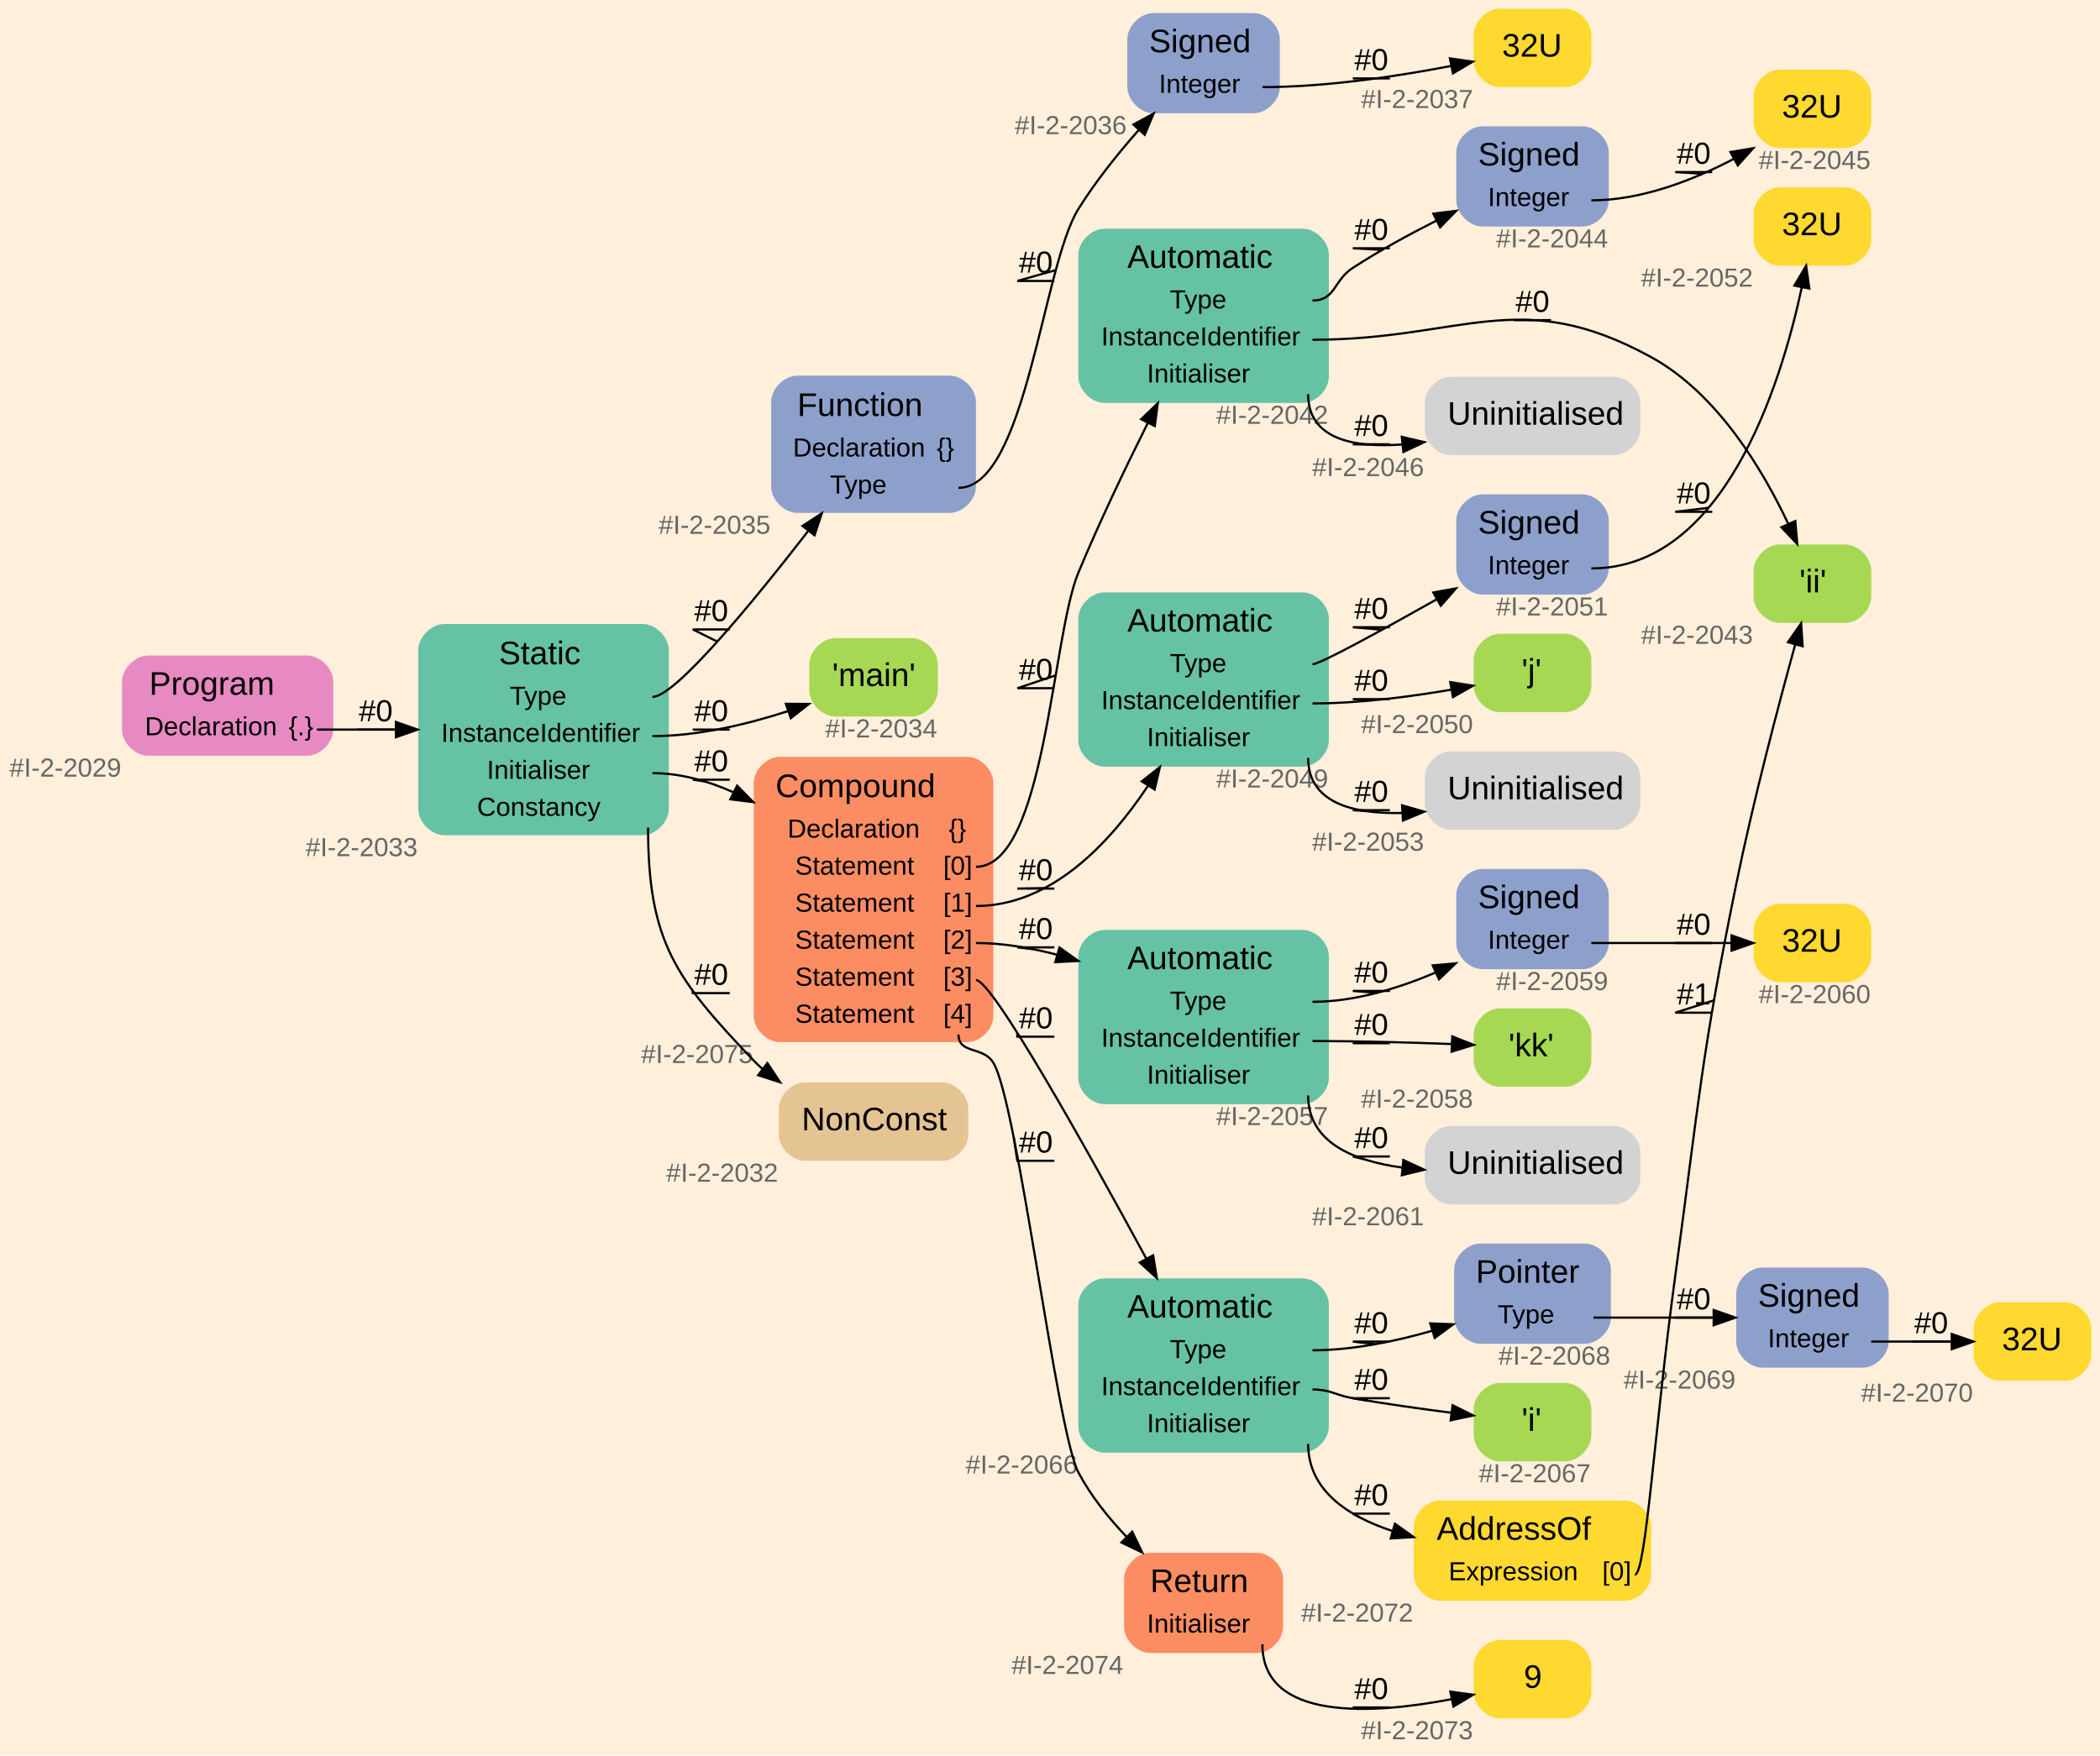
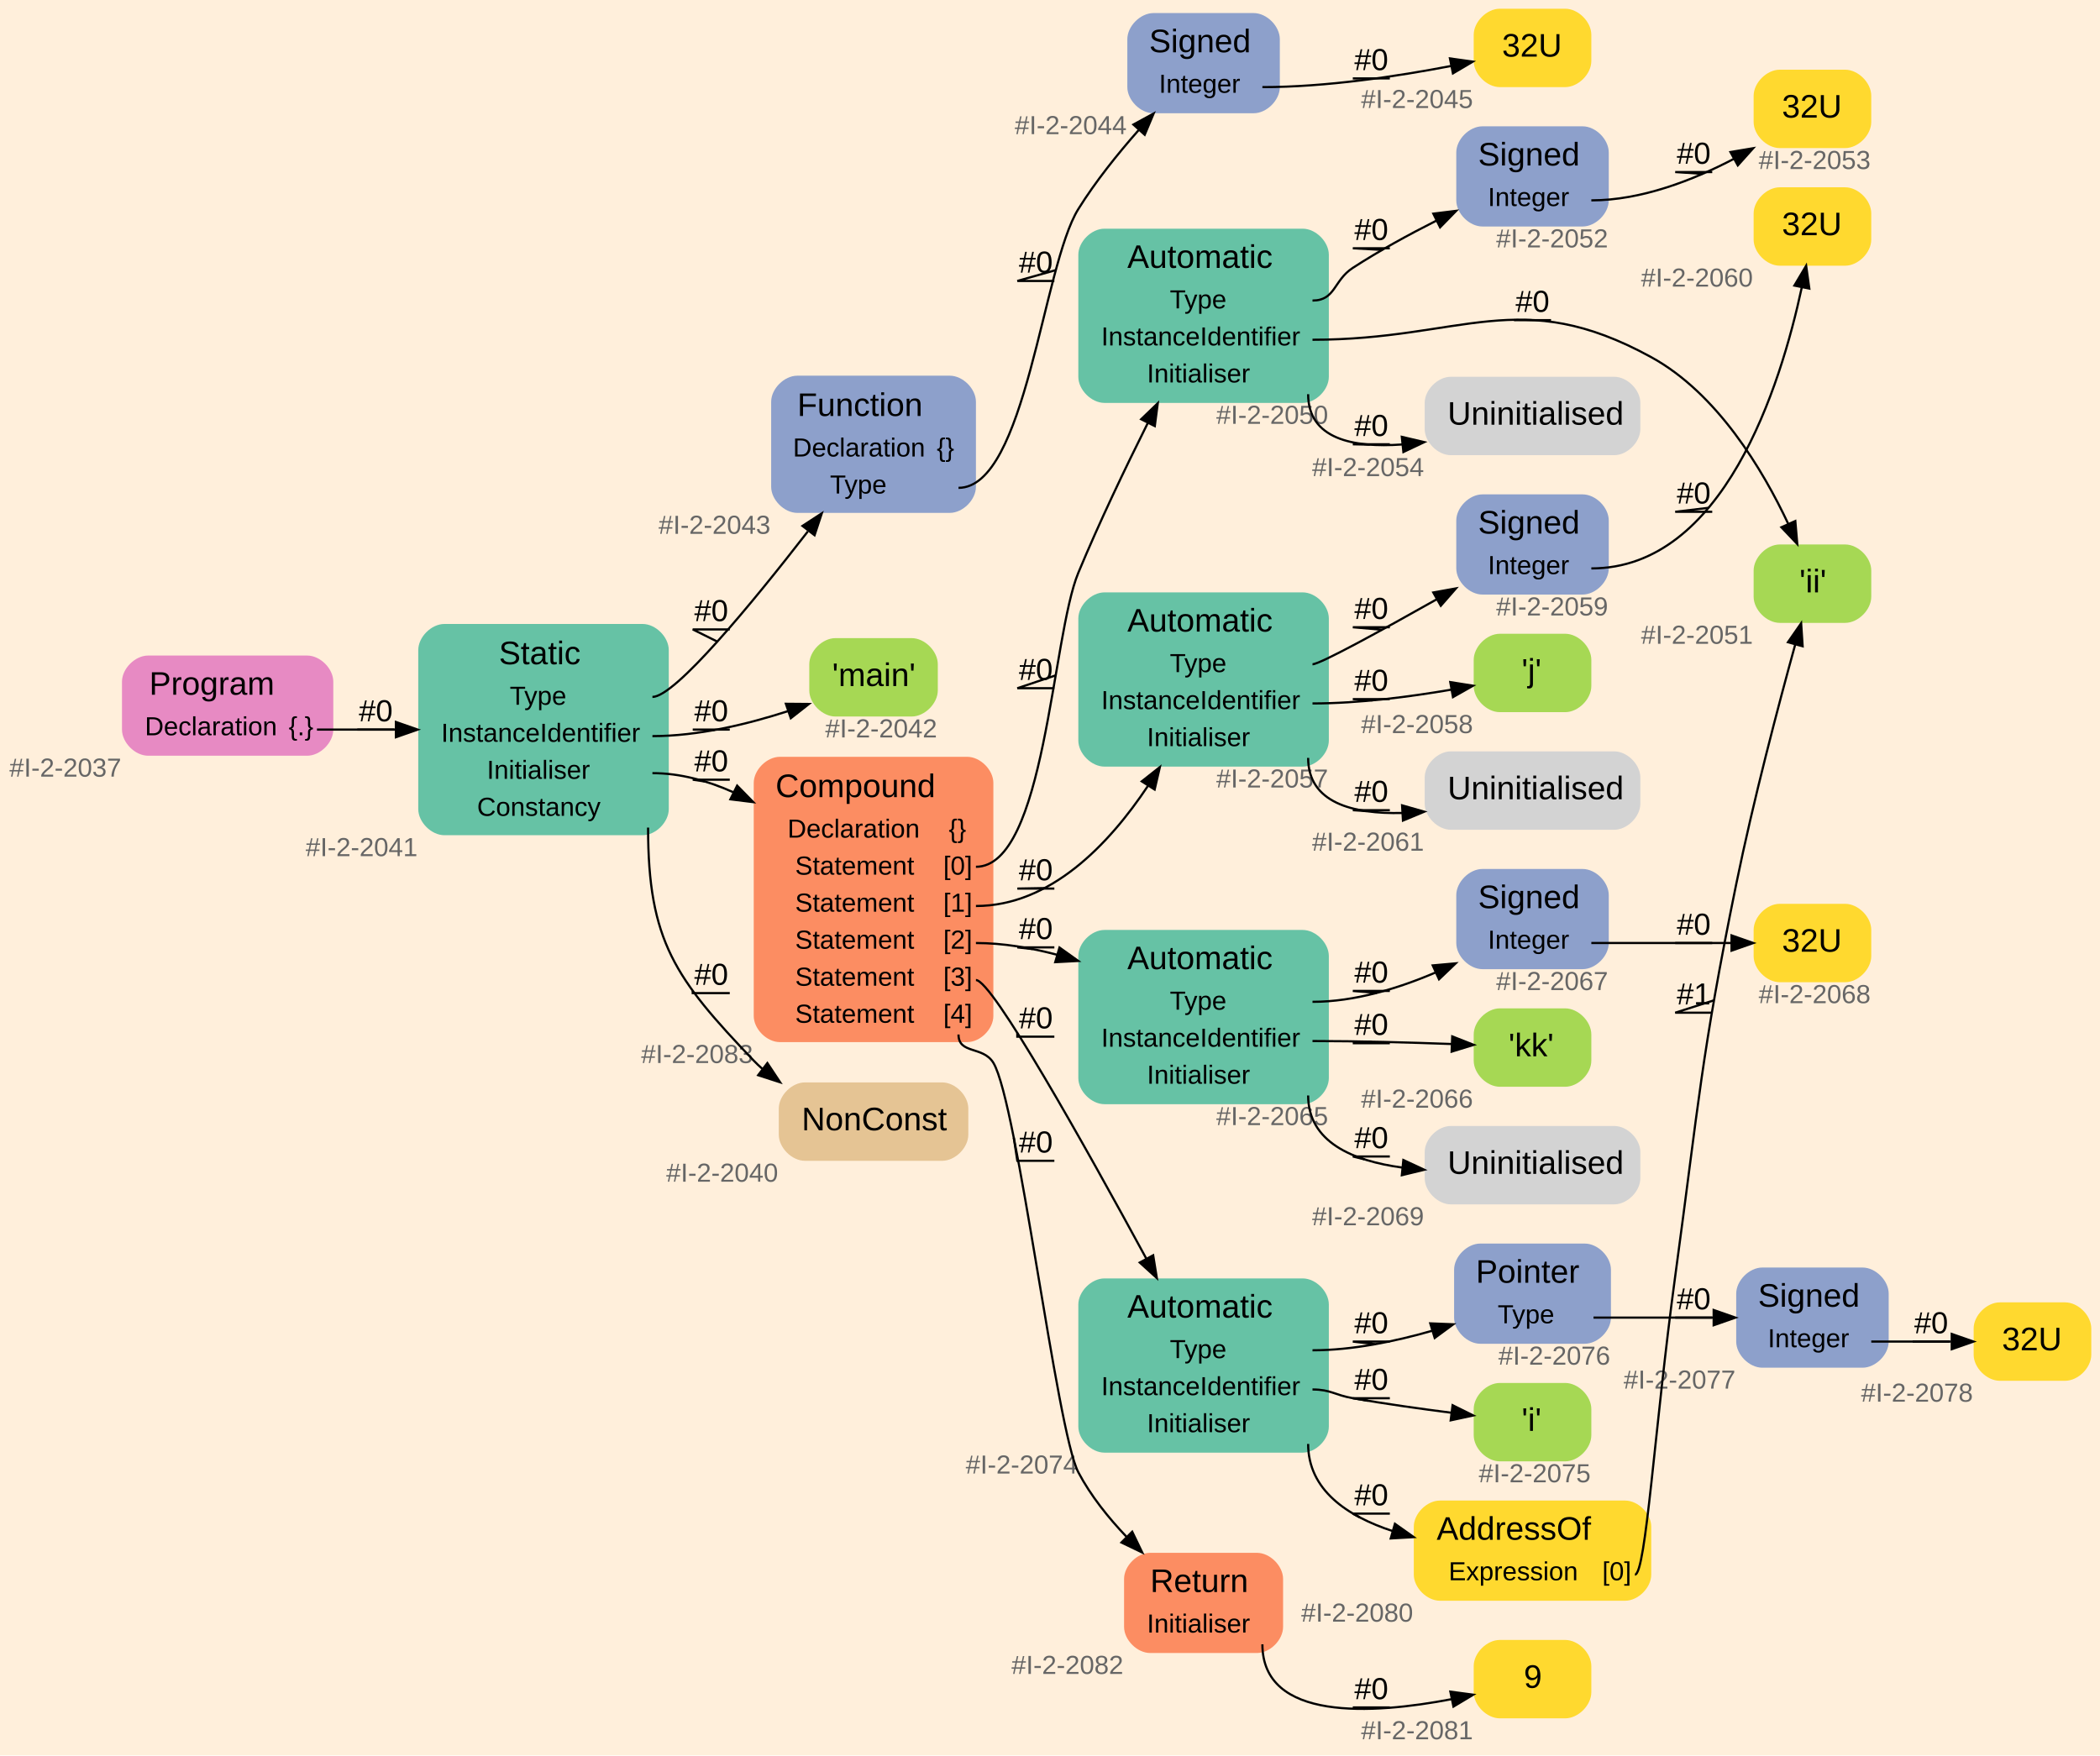
<svg xmlns="http://www.w3.org/2000/svg" width="964pt" height="806pt" viewBox="0.00 0.00 964.00 806.00">
  <g id="graph0" class="graph" transform="scale(1 1) rotate(0) translate(4 802)">
    <polygon fill="#ffefdb" stroke="transparent" points="-4,4 -4,-802 960,-802 960,4 -4,4" />
    <g id="node1" class="node">
      <path fill="#e78ac3" stroke="transparent" d="M137,-501C137,-501 64,-501 64,-501 58,-501 52,-495 52,-489 52,-489 52,-467 52,-467 52,-461 58,-455 64,-455 64,-455 137,-455 137,-455 143,-455 149,-461 149,-467 149,-467 149,-489 149,-489 149,-495 143,-501 137,-501" />
      <text text-anchor="start" x="64.5" y="-483" font-family="Arial" font-size="15.00" fill="#000000">Program</text>
      <text text-anchor="start" x="62.5" y="-464.4" font-family="Arial" font-size="12.00" fill="#000000">Declaration</text>
      <text text-anchor="start" x="128.5" y="-464.4" font-family="Arial" font-size="12.00" fill="#000000">{.}</text>
-       <text text-anchor="middle" x="26" y="-445.4" font-family="Arial" font-size="12.00" fill="#666666">#I-2-2029</text>
+       <text text-anchor="middle" x="26" y="-445.4" font-family="Arial" font-size="12.00" fill="#666666">#I-2-2037</text>
    </g>
    <g id="node2" class="node">
      <path fill="#66c2a5" stroke="transparent" d="M291,-515.5C291,-515.5 200,-515.5 200,-515.5 194,-515.5 188,-509.5 188,-503.5 188,-503.5 188,-430.5 188,-430.5 188,-424.5 194,-418.5 200,-418.5 200,-418.5 291,-418.5 291,-418.5 297,-418.5 303,-424.5 303,-430.5 303,-430.5 303,-503.5 303,-503.5 303,-509.5 297,-515.5 291,-515.5" />
      <text text-anchor="start" x="225" y="-497" font-family="Arial" font-size="15.00" fill="#000000">Static</text>
      <text text-anchor="start" x="230" y="-478.4" font-family="Arial" font-size="12.00" fill="#000000">Type</text>
      <text text-anchor="start" x="198.5" y="-461.4" font-family="Arial" font-size="12.00" fill="#000000">InstanceIdentifier</text>
      <text text-anchor="start" x="219.5" y="-444.4" font-family="Arial" font-size="12.00" fill="#000000">Initialiser</text>
      <text text-anchor="start" x="215" y="-427.4" font-family="Arial" font-size="12.00" fill="#000000">Constancy</text>
-       <text text-anchor="middle" x="162" y="-408.9" font-family="Arial" font-size="12.00" fill="#666666">#I-2-2033</text>
+       <text text-anchor="middle" x="162" y="-408.9" font-family="Arial" font-size="12.00" fill="#666666">#I-2-2041</text>
    </g>
    <g id="edge1" class="edge">
      <path fill="none" stroke="#000000" d="M141.5,-467C153.208,-467 165.657,-467 177.721,-467" />
      <polygon fill="#000000" stroke="#000000" points="177.739,-470.5 187.739,-467 177.739,-463.5 177.739,-470.5" />
      <text text-anchor="middle" x="168.5" y="-470.8" font-family="Arial" font-size="14.00" fill="#000000">#0</text>
      <polyline fill="none" stroke="#000000" points="177,-467 160,-467 168.333,-467 " />
    </g>
    <g id="node3" class="node">
      <path fill="#8da0cb" stroke="transparent" d="M432,-629.5C432,-629.5 362,-629.5 362,-629.5 356,-629.5 350,-623.5 350,-617.5 350,-617.5 350,-578.5 350,-578.5 350,-572.5 356,-566.5 362,-566.5 362,-566.5 432,-566.5 432,-566.5 438,-566.5 444,-572.5 444,-578.5 444,-578.5 444,-617.5 444,-617.5 444,-623.5 438,-629.5 432,-629.5" />
      <text text-anchor="start" x="362" y="-611" font-family="Arial" font-size="15.00" fill="#000000">Function</text>
      <text text-anchor="start" x="360" y="-592.4" font-family="Arial" font-size="12.00" fill="#000000">Declaration</text>
      <text text-anchor="start" x="426" y="-592.4" font-family="Arial" font-size="12.00" fill="#000000">{}</text>
      <text text-anchor="start" x="377" y="-575.4" font-family="Arial" font-size="12.00" fill="#000000">Type</text>
-       <text text-anchor="middle" x="324" y="-556.9" font-family="Arial" font-size="12.00" fill="#666666">#I-2-2035</text>
+       <text text-anchor="middle" x="324" y="-556.9" font-family="Arial" font-size="12.00" fill="#666666">#I-2-2043</text>
    </g>
    <g id="edge2" class="edge">
      <path fill="none" stroke="#000000" d="M295.5,-482C305.861,-482 340.835,-524.456 366.849,-557.998" />
      <polygon fill="#000000" stroke="#000000" points="364.372,-560.519 373.249,-566.303 369.917,-556.245 364.372,-560.519" />
      <text text-anchor="middle" x="322.5" y="-516.8" font-family="Arial" font-size="14.00" fill="#000000">#0</text>
      <polyline fill="none" stroke="#000000" points="331,-513 314,-513 325.285,-507.399 " />
    </g>
    <g id="node6" class="node">
      <path fill="#a6d854" stroke="transparent" d="M414.5,-509C414.5,-509 379.5,-509 379.5,-509 373.5,-509 367.5,-503 367.5,-497 367.5,-497 367.5,-485 367.5,-485 367.5,-479 373.5,-473 379.5,-473 379.5,-473 414.5,-473 414.5,-473 420.5,-473 426.5,-479 426.5,-485 426.5,-485 426.5,-497 426.5,-497 426.5,-503 420.5,-509 414.5,-509" />
      <text text-anchor="start" x="378" y="-487" font-family="Arial" font-size="15.00" fill="#000000">'main'</text>
-       <text text-anchor="middle" x="400.5" y="-463.4" font-family="Arial" font-size="12.00" fill="#666666">#I-2-2034</text>
+       <text text-anchor="middle" x="400.5" y="-463.4" font-family="Arial" font-size="12.00" fill="#666666">#I-2-2042</text>
    </g>
    <g id="edge3" class="edge">
      <path fill="none" stroke="#000000" d="M295.5,-464C316.521,-464 339.192,-469.475 357.765,-475.495" />
      <polygon fill="#000000" stroke="#000000" points="356.754,-478.848 367.348,-478.764 359.014,-472.223 356.754,-478.848" />
      <text text-anchor="middle" x="322.5" y="-470.8" font-family="Arial" font-size="14.00" fill="#000000">#0</text>
      <polyline fill="none" stroke="#000000" points="331,-467 314,-467 324.057,-466.822 " />
    </g>
    <g id="node7" class="node">
      <path fill="#fc8d62" stroke="transparent" d="M440,-454.5C440,-454.5 354,-454.5 354,-454.5 348,-454.5 342,-448.5 342,-442.5 342,-442.5 342,-335.5 342,-335.5 342,-329.5 348,-323.5 354,-323.5 354,-323.5 440,-323.5 440,-323.5 446,-323.5 452,-329.5 452,-335.5 452,-335.5 452,-442.5 452,-442.5 452,-448.5 446,-454.5 440,-454.5" />
      <text text-anchor="start" x="352" y="-436" font-family="Arial" font-size="15.00" fill="#000000">Compound</text>
      <text text-anchor="start" x="357.5" y="-417.4" font-family="Arial" font-size="12.00" fill="#000000">Declaration</text>
      <text text-anchor="start" x="431.5" y="-417.4" font-family="Arial" font-size="12.00" fill="#000000">{}</text>
      <text text-anchor="start" x="361" y="-400.4" font-family="Arial" font-size="12.00" fill="#000000">Statement</text>
      <text text-anchor="start" x="429" y="-400.4" font-family="Arial" font-size="12.00" fill="#000000">[0]</text>
      <text text-anchor="start" x="361" y="-383.4" font-family="Arial" font-size="12.00" fill="#000000">Statement</text>
      <text text-anchor="start" x="429" y="-383.4" font-family="Arial" font-size="12.00" fill="#000000">[1]</text>
      <text text-anchor="start" x="361" y="-366.4" font-family="Arial" font-size="12.00" fill="#000000">Statement</text>
      <text text-anchor="start" x="429" y="-366.4" font-family="Arial" font-size="12.00" fill="#000000">[2]</text>
      <text text-anchor="start" x="361" y="-349.4" font-family="Arial" font-size="12.00" fill="#000000">Statement</text>
      <text text-anchor="start" x="429" y="-349.4" font-family="Arial" font-size="12.00" fill="#000000">[3]</text>
      <text text-anchor="start" x="361" y="-332.4" font-family="Arial" font-size="12.00" fill="#000000">Statement</text>
      <text text-anchor="start" x="429" y="-332.4" font-family="Arial" font-size="12.00" fill="#000000">[4]</text>
-       <text text-anchor="middle" x="316" y="-313.9" font-family="Arial" font-size="12.00" fill="#666666">#I-2-2075</text>
+       <text text-anchor="middle" x="316" y="-313.9" font-family="Arial" font-size="12.00" fill="#666666">#I-2-2083</text>
    </g>
    <g id="edge4" class="edge">
      <path fill="none" stroke="#000000" d="M295.5,-447C308.231,-447 320.818,-443.517 332.566,-438.259" />
      <polygon fill="#000000" stroke="#000000" points="334.384,-441.265 341.795,-433.694 331.28,-434.99 334.384,-441.265" />
      <text text-anchor="middle" x="322.5" y="-447.8" font-family="Arial" font-size="14.00" fill="#000000">#0</text>
      <polyline fill="none" stroke="#000000" points="331,-444 314,-444 319.608,-443.161 " />
    </g>
    <g id="node31" class="node">
      <path fill="#e5c494" stroke="transparent" d="M428.5,-305C428.5,-305 365.5,-305 365.5,-305 359.5,-305 353.5,-299 353.5,-293 353.5,-293 353.5,-281 353.5,-281 353.5,-275 359.5,-269 365.5,-269 365.5,-269 428.5,-269 428.5,-269 434.5,-269 440.5,-275 440.5,-281 440.5,-281 440.5,-293 440.5,-293 440.5,-299 434.5,-305 428.5,-305" />
      <text text-anchor="start" x="364" y="-283" font-family="Arial" font-size="15.00" fill="#000000">NonConst</text>
-       <text text-anchor="middle" x="327.5" y="-259.4" font-family="Arial" font-size="12.00" fill="#666666">#I-2-2032</text>
+       <text text-anchor="middle" x="327.5" y="-259.4" font-family="Arial" font-size="12.00" fill="#666666">#I-2-2040</text>
    </g>
    <g id="edge5" class="edge">
      <path fill="none" stroke="#000000" d="M293.5,-422C293.5,-369.787 305.926,-352.747 342,-315 343.221,-313.722 344.514,-312.492 345.863,-311.31" />
      <polygon fill="#000000" stroke="#000000" points="348.261,-313.884 354.113,-305.052 344.031,-308.307 348.261,-313.884" />
      <text text-anchor="middle" x="322.5" y="-349.8" font-family="Arial" font-size="14.00" fill="#000000">#0</text>
      <polyline fill="none" stroke="#000000" points="331,-346 314,-346 313.987,-347.089 " />
    </g>
    <g id="node4" class="node">
      <path fill="#8da0cb" stroke="transparent" d="M571.5,-796C571.5,-796 525.5,-796 525.5,-796 519.5,-796 513.5,-790 513.5,-784 513.5,-784 513.5,-762 513.5,-762 513.5,-756 519.5,-750 525.5,-750 525.5,-750 571.5,-750 571.5,-750 577.5,-750 583.5,-756 583.5,-762 583.5,-762 583.5,-784 583.5,-784 583.5,-790 577.5,-796 571.5,-796" />
      <text text-anchor="start" x="523.5" y="-778" font-family="Arial" font-size="15.00" fill="#000000">Signed</text>
      <text text-anchor="start" x="528" y="-759.4" font-family="Arial" font-size="12.00" fill="#000000">Integer</text>
-       <text text-anchor="middle" x="487.5" y="-740.4" font-family="Arial" font-size="12.00" fill="#666666">#I-2-2036</text>
+       <text text-anchor="middle" x="487.5" y="-740.4" font-family="Arial" font-size="12.00" fill="#666666">#I-2-2044</text>
    </g>
    <g id="edge6" class="edge">
      <path fill="none" stroke="#000000" d="M436,-578C466.959,-578 474.62,-679.729 491,-706 498.897,-718.664 509.104,-731.388 518.723,-742.293" />
      <polygon fill="#000000" stroke="#000000" points="516.28,-744.81 525.581,-749.885 521.475,-740.118 516.28,-744.81" />
      <text text-anchor="middle" x="471.5" y="-676.8" font-family="Arial" font-size="14.00" fill="#000000">#0</text>
      <polyline fill="none" stroke="#000000" points="480,-673 463,-673 480.672,-677.981 " />
    </g>
    <g id="node5" class="node">
      <path fill="#ffd92f" stroke="transparent" d="M714.5,-798C714.5,-798 684.5,-798 684.5,-798 678.5,-798 672.5,-792 672.5,-786 672.5,-786 672.5,-774 672.5,-774 672.5,-768 678.5,-762 684.5,-762 684.5,-762 714.5,-762 714.5,-762 720.5,-762 726.5,-768 726.5,-774 726.5,-774 726.5,-786 726.5,-786 726.5,-792 720.5,-798 714.5,-798" />
      <text text-anchor="start" x="685.5" y="-776" font-family="Arial" font-size="15.00" fill="#000000">32U</text>
-       <text text-anchor="middle" x="646.5" y="-752.4" font-family="Arial" font-size="12.00" fill="#666666">#I-2-2037</text>
+       <text text-anchor="middle" x="646.5" y="-752.4" font-family="Arial" font-size="12.00" fill="#666666">#I-2-2045</text>
    </g>
    <g id="edge7" class="edge">
      <path fill="none" stroke="#000000" d="M575.5,-762C604.813,-762 637.623,-766.987 662.127,-771.711" />
      <polygon fill="#000000" stroke="#000000" points="661.593,-775.174 672.086,-773.705 662.967,-768.31 661.593,-775.174" />
      <text text-anchor="middle" x="625.5" y="-769.8" font-family="Arial" font-size="14.00" fill="#000000">#0</text>
      <polyline fill="none" stroke="#000000" points="634,-766 617,-766 626.875,-765.892 " />
    </g>
    <g id="node8" class="node">
      <path fill="#66c2a5" stroke="transparent" d="M594,-697C594,-697 503,-697 503,-697 497,-697 491,-691 491,-685 491,-685 491,-629 491,-629 491,-623 497,-617 503,-617 503,-617 594,-617 594,-617 600,-617 606,-623 606,-629 606,-629 606,-685 606,-685 606,-691 600,-697 594,-697" />
      <text text-anchor="start" x="513.5" y="-679" font-family="Arial" font-size="15.00" fill="#000000">Automatic</text>
      <text text-anchor="start" x="533" y="-660.4" font-family="Arial" font-size="12.00" fill="#000000">Type</text>
      <text text-anchor="start" x="501.5" y="-643.4" font-family="Arial" font-size="12.00" fill="#000000">InstanceIdentifier</text>
      <text text-anchor="start" x="522.5" y="-626.4" font-family="Arial" font-size="12.00" fill="#000000">Initialiser</text>
-       <text text-anchor="middle" x="580" y="-607.4" font-family="Arial" font-size="12.00" fill="#666666">#I-2-2042</text>
+       <text text-anchor="middle" x="580" y="-607.4" font-family="Arial" font-size="12.00" fill="#666666">#I-2-2050</text>
    </g>
    <g id="edge8" class="edge">
      <path fill="none" stroke="#000000" d="M444,-404C475.766,-404 478.799,-509.671 491,-539 500.569,-562.002 512.451,-586.878 522.926,-607.832" />
      <polygon fill="#000000" stroke="#000000" points="519.848,-609.501 527.472,-616.858 526.1,-606.352 519.848,-609.501" />
      <text text-anchor="middle" x="471.5" y="-489.8" font-family="Arial" font-size="14.00" fill="#000000">#0</text>
      <polyline fill="none" stroke="#000000" points="480,-486 463,-486 480.612,-491.901 " />
    </g>
    <g id="node13" class="node">
      <path fill="#66c2a5" stroke="transparent" d="M594,-530C594,-530 503,-530 503,-530 497,-530 491,-524 491,-518 491,-518 491,-462 491,-462 491,-456 497,-450 503,-450 503,-450 594,-450 594,-450 600,-450 606,-456 606,-462 606,-462 606,-518 606,-518 606,-524 600,-530 594,-530" />
      <text text-anchor="start" x="513.5" y="-512" font-family="Arial" font-size="15.00" fill="#000000">Automatic</text>
      <text text-anchor="start" x="533" y="-493.4" font-family="Arial" font-size="12.00" fill="#000000">Type</text>
      <text text-anchor="start" x="501.5" y="-476.4" font-family="Arial" font-size="12.00" fill="#000000">InstanceIdentifier</text>
      <text text-anchor="start" x="522.5" y="-459.4" font-family="Arial" font-size="12.00" fill="#000000">Initialiser</text>
-       <text text-anchor="middle" x="580" y="-440.4" font-family="Arial" font-size="12.00" fill="#666666">#I-2-2049</text>
+       <text text-anchor="middle" x="580" y="-440.4" font-family="Arial" font-size="12.00" fill="#666666">#I-2-2057</text>
    </g>
    <g id="edge9" class="edge">
      <path fill="none" stroke="#000000" d="M444,-386C478.067,-386 504.957,-414.111 522.925,-441.104" />
      <polygon fill="#000000" stroke="#000000" points="520.127,-443.226 528.443,-449.791 526.036,-439.473 520.127,-443.226" />
      <text text-anchor="middle" x="471.5" y="-397.8" font-family="Arial" font-size="14.00" fill="#000000">#0</text>
      <polyline fill="none" stroke="#000000" points="480,-394 463,-394 475.496,-394.227 " />
    </g>
    <g id="node18" class="node">
      <path fill="#66c2a5" stroke="transparent" d="M594,-375C594,-375 503,-375 503,-375 497,-375 491,-369 491,-363 491,-363 491,-307 491,-307 491,-301 497,-295 503,-295 503,-295 594,-295 594,-295 600,-295 606,-301 606,-307 606,-307 606,-363 606,-363 606,-369 600,-375 594,-375" />
      <text text-anchor="start" x="513.5" y="-357" font-family="Arial" font-size="15.00" fill="#000000">Automatic</text>
      <text text-anchor="start" x="533" y="-338.4" font-family="Arial" font-size="12.00" fill="#000000">Type</text>
      <text text-anchor="start" x="501.5" y="-321.4" font-family="Arial" font-size="12.00" fill="#000000">InstanceIdentifier</text>
      <text text-anchor="start" x="522.5" y="-304.4" font-family="Arial" font-size="12.00" fill="#000000">Initialiser</text>
-       <text text-anchor="middle" x="580" y="-285.4" font-family="Arial" font-size="12.00" fill="#666666">#I-2-2057</text>
+       <text text-anchor="middle" x="580" y="-285.4" font-family="Arial" font-size="12.00" fill="#666666">#I-2-2065</text>
    </g>
    <g id="edge10" class="edge">
      <path fill="none" stroke="#000000" d="M444,-369C456.344,-369 469.124,-366.828 481.331,-363.582" />
      <polygon fill="#000000" stroke="#000000" points="482.358,-366.928 490.978,-360.769 480.399,-360.208 482.358,-366.928" />
      <text text-anchor="middle" x="471.5" y="-370.8" font-family="Arial" font-size="14.00" fill="#000000">#0</text>
      <polyline fill="none" stroke="#000000" points="480,-367 463,-367 470.042,-366.219 " />
    </g>
    <g id="node23" class="node">
      <path fill="#66c2a5" stroke="transparent" d="M594,-215C594,-215 503,-215 503,-215 497,-215 491,-209 491,-203 491,-203 491,-147 491,-147 491,-141 497,-135 503,-135 503,-135 594,-135 594,-135 600,-135 606,-141 606,-147 606,-147 606,-203 606,-203 606,-209 600,-215 594,-215" />
      <text text-anchor="start" x="513.5" y="-197" font-family="Arial" font-size="15.00" fill="#000000">Automatic</text>
      <text text-anchor="start" x="533" y="-178.4" font-family="Arial" font-size="12.00" fill="#000000">Type</text>
      <text text-anchor="start" x="501.5" y="-161.4" font-family="Arial" font-size="12.00" fill="#000000">InstanceIdentifier</text>
      <text text-anchor="start" x="522.5" y="-144.4" font-family="Arial" font-size="12.00" fill="#000000">Initialiser</text>
-       <text text-anchor="middle" x="465" y="-125.4" font-family="Arial" font-size="12.00" fill="#666666">#I-2-2066</text>
+       <text text-anchor="middle" x="465" y="-125.4" font-family="Arial" font-size="12.00" fill="#666666">#I-2-2074</text>
    </g>
    <g id="edge11" class="edge">
      <path fill="none" stroke="#000000" d="M444,-352C451.464,-352 493.812,-276.388 522.255,-224.003" />
      <polygon fill="#000000" stroke="#000000" points="525.358,-225.624 527.043,-215.164 519.203,-222.29 525.358,-225.624" />
      <text text-anchor="middle" x="471.5" y="-329.8" font-family="Arial" font-size="14.00" fill="#000000">#0</text>
      <polyline fill="none" stroke="#000000" points="480,-326 463,-326 462.992,-327.777 " />
    </g>
    <g id="node29" class="node">
      <path fill="#fc8d62" stroke="transparent" d="M573,-89C573,-89 524,-89 524,-89 518,-89 512,-83 512,-77 512,-77 512,-55 512,-55 512,-49 518,-43 524,-43 524,-43 573,-43 573,-43 579,-43 585,-49 585,-55 585,-55 585,-77 585,-77 585,-83 579,-89 573,-89" />
      <text text-anchor="start" x="524" y="-71" font-family="Arial" font-size="15.00" fill="#000000">Return</text>
      <text text-anchor="start" x="522.5" y="-52.4" font-family="Arial" font-size="12.00" fill="#000000">Initialiser</text>
-       <text text-anchor="middle" x="486" y="-33.4" font-family="Arial" font-size="12.00" fill="#666666">#I-2-2074</text>
+       <text text-anchor="middle" x="486" y="-33.4" font-family="Arial" font-size="12.00" fill="#666666">#I-2-2082</text>
    </g>
    <g id="edge12" class="edge">
      <path fill="none" stroke="#000000" d="M436,-327C436,-317.837 447.238,-321.828 452,-314 463.087,-295.774 481.067,-144.88 491,-126 496.668,-115.227 504.846,-105.037 513.264,-96.217" />
      <polygon fill="#000000" stroke="#000000" points="515.74,-98.691 520.341,-89.147 510.793,-93.738 515.74,-98.691" />
      <text text-anchor="middle" x="471.5" y="-272.8" font-family="Arial" font-size="14.00" fill="#000000">#0</text>
      <polyline fill="none" stroke="#000000" points="480,-269 463,-269 461.369,-279.616 " />
    </g>
    <g id="node9" class="node">
      <path fill="#8da0cb" stroke="transparent" d="M722.5,-744C722.5,-744 676.5,-744 676.5,-744 670.5,-744 664.5,-738 664.5,-732 664.5,-732 664.5,-710 664.5,-710 664.5,-704 670.5,-698 676.5,-698 676.5,-698 722.5,-698 722.5,-698 728.5,-698 734.5,-704 734.5,-710 734.5,-710 734.5,-732 734.5,-732 734.5,-738 728.5,-744 722.5,-744" />
      <text text-anchor="start" x="674.5" y="-726" font-family="Arial" font-size="15.00" fill="#000000">Signed</text>
      <text text-anchor="start" x="679" y="-707.4" font-family="Arial" font-size="12.00" fill="#000000">Integer</text>
-       <text text-anchor="middle" x="708.5" y="-688.4" font-family="Arial" font-size="12.00" fill="#666666">#I-2-2044</text>
+       <text text-anchor="middle" x="708.5" y="-688.4" font-family="Arial" font-size="12.00" fill="#666666">#I-2-2052</text>
    </g>
    <g id="edge13" class="edge">
      <path fill="none" stroke="#000000" d="M598.5,-664C609.085,-664 608.123,-673.234 617,-679 629.039,-686.82 642.72,-694.296 655.432,-700.716" />
      <polygon fill="#000000" stroke="#000000" points="653.965,-703.895 664.479,-705.194 657.07,-697.622 653.965,-703.895" />
      <text text-anchor="middle" x="625.5" y="-691.8" font-family="Arial" font-size="14.00" fill="#000000">#0</text>
      <polyline fill="none" stroke="#000000" points="634,-688 617,-688 630.494,-687.265 " />
    </g>
    <g id="node11" class="node">
      <path fill="#a6d854" stroke="transparent" d="M843,-552C843,-552 813,-552 813,-552 807,-552 801,-546 801,-540 801,-540 801,-528 801,-528 801,-522 807,-516 813,-516 813,-516 843,-516 843,-516 849,-516 855,-522 855,-528 855,-528 855,-540 855,-540 855,-546 849,-552 843,-552" />
      <text text-anchor="start" x="822" y="-530" font-family="Arial" font-size="15.00" fill="#000000">'ii'</text>
-       <text text-anchor="middle" x="775" y="-506.4" font-family="Arial" font-size="12.00" fill="#666666">#I-2-2043</text>
+       <text text-anchor="middle" x="775" y="-506.4" font-family="Arial" font-size="12.00" fill="#666666">#I-2-2051</text>
    </g>
    <g id="edge14" class="edge">
      <path fill="none" stroke="#000000" d="M598.5,-646C667.702,-646 693.332,-671.292 754,-638 784.356,-621.342 805.225,-586.273 816.878,-561.474" />
      <polygon fill="#000000" stroke="#000000" points="820.134,-562.765 821.032,-552.208 813.747,-559.901 820.134,-562.765" />
      <text text-anchor="middle" x="699.5" y="-658.8" font-family="Arial" font-size="14.00" fill="#000000">#0</text>
      <polyline fill="none" stroke="#000000" points="708,-655 691,-655 699.054,-655.062 " />
    </g>
    <g id="node12" class="node">
      <path fill="#d3d3d3" stroke="transparent" d="M737,-629C737,-629 662,-629 662,-629 656,-629 650,-623 650,-617 650,-617 650,-605 650,-605 650,-599 656,-593 662,-593 662,-593 737,-593 737,-593 743,-593 749,-599 749,-605 749,-605 749,-617 749,-617 749,-623 743,-629 737,-629" />
      <text text-anchor="start" x="660.5" y="-607" font-family="Arial" font-size="15.00" fill="#000000">Uninitialised</text>
-       <text text-anchor="middle" x="624" y="-583.4" font-family="Arial" font-size="12.00" fill="#666666">#I-2-2046</text>
+       <text text-anchor="middle" x="624" y="-583.4" font-family="Arial" font-size="12.00" fill="#666666">#I-2-2054</text>
    </g>
    <g id="edge15" class="edge">
      <path fill="none" stroke="#000000" d="M596.5,-621C596.5,-600.498 616.966,-596.287 639.652,-597.917" />
      <polygon fill="#000000" stroke="#000000" points="639.498,-601.42 649.81,-598.99 640.233,-594.459 639.498,-601.42" />
      <text text-anchor="middle" x="625.5" y="-601.8" font-family="Arial" font-size="14.00" fill="#000000">#0</text>
      <polyline fill="none" stroke="#000000" points="634,-598 617,-598 624.787,-597.83 " />
    </g>
    <g id="node10" class="node">
      <path fill="#ffd92f" stroke="transparent" d="M843,-770C843,-770 813,-770 813,-770 807,-770 801,-764 801,-758 801,-758 801,-746 801,-746 801,-740 807,-734 813,-734 813,-734 843,-734 843,-734 849,-734 855,-740 855,-746 855,-746 855,-758 855,-758 855,-764 849,-770 843,-770" />
      <text text-anchor="start" x="814" y="-748" font-family="Arial" font-size="15.00" fill="#000000">32U</text>
-       <text text-anchor="middle" x="829" y="-724.4" font-family="Arial" font-size="12.00" fill="#666666">#I-2-2045</text>
+       <text text-anchor="middle" x="829" y="-724.4" font-family="Arial" font-size="12.00" fill="#666666">#I-2-2053</text>
    </g>
    <g id="edge16" class="edge">
      <path fill="none" stroke="#000000" d="M726.5,-710C749.444,-710 773.241,-719.277 792.021,-729.11" />
      <polygon fill="#000000" stroke="#000000" points="790.362,-732.193 800.811,-733.944 793.735,-726.059 790.362,-732.193" />
      <text text-anchor="middle" x="773.5" y="-726.8" font-family="Arial" font-size="14.00" fill="#000000">#0</text>
      <polyline fill="none" stroke="#000000" points="782,-723 765,-723 777.577,-722.188 " />
    </g>
    <g id="node14" class="node">
      <path fill="#8da0cb" stroke="transparent" d="M722.5,-575C722.5,-575 676.5,-575 676.5,-575 670.5,-575 664.5,-569 664.5,-563 664.5,-563 664.5,-541 664.5,-541 664.5,-535 670.5,-529 676.5,-529 676.5,-529 722.5,-529 722.5,-529 728.5,-529 734.5,-535 734.5,-541 734.5,-541 734.5,-563 734.5,-563 734.5,-569 728.5,-575 722.5,-575" />
      <text text-anchor="start" x="674.5" y="-557" font-family="Arial" font-size="15.00" fill="#000000">Signed</text>
      <text text-anchor="start" x="679" y="-538.4" font-family="Arial" font-size="12.00" fill="#000000">Integer</text>
-       <text text-anchor="middle" x="708.5" y="-519.4" font-family="Arial" font-size="12.00" fill="#666666">#I-2-2051</text>
+       <text text-anchor="middle" x="708.5" y="-519.4" font-family="Arial" font-size="12.00" fill="#666666">#I-2-2059</text>
    </g>
    <g id="edge17" class="edge">
      <path fill="none" stroke="#000000" d="M598.5,-497C601.871,-497 629.803,-512.312 655.439,-526.778" />
      <polygon fill="#000000" stroke="#000000" points="653.94,-529.951 664.367,-531.832 657.389,-523.86 653.94,-529.951" />
      <text text-anchor="middle" x="625.5" y="-517.8" font-family="Arial" font-size="14.00" fill="#000000">#0</text>
      <polyline fill="none" stroke="#000000" points="634,-514 617,-514 630.411,-512.835 " />
    </g>
    <g id="node16" class="node">
      <path fill="#a6d854" stroke="transparent" d="M714.5,-511C714.5,-511 684.5,-511 684.5,-511 678.5,-511 672.5,-505 672.5,-499 672.5,-499 672.5,-487 672.5,-487 672.5,-481 678.5,-475 684.5,-475 684.5,-475 714.5,-475 714.5,-475 720.5,-475 726.5,-481 726.5,-487 726.5,-487 726.5,-499 726.5,-499 726.5,-505 720.5,-511 714.5,-511" />
      <text text-anchor="start" x="694.5" y="-489" font-family="Arial" font-size="15.00" fill="#000000">'j'</text>
-       <text text-anchor="middle" x="646.5" y="-465.4" font-family="Arial" font-size="12.00" fill="#666666">#I-2-2050</text>
+       <text text-anchor="middle" x="646.5" y="-465.4" font-family="Arial" font-size="12.00" fill="#666666">#I-2-2058</text>
    </g>
    <g id="edge18" class="edge">
      <path fill="none" stroke="#000000" d="M598.5,-479C619.71,-479 643.189,-482.067 662.169,-485.329" />
      <polygon fill="#000000" stroke="#000000" points="661.743,-488.809 672.207,-487.144 662.989,-481.921 661.743,-488.809" />
      <text text-anchor="middle" x="625.5" y="-484.8" font-family="Arial" font-size="14.00" fill="#000000">#0</text>
      <polyline fill="none" stroke="#000000" points="634,-481 617,-481 626.047,-480.422 " />
    </g>
    <g id="node17" class="node">
      <path fill="#d3d3d3" stroke="transparent" d="M737,-457C737,-457 662,-457 662,-457 656,-457 650,-451 650,-445 650,-445 650,-433 650,-433 650,-427 656,-421 662,-421 662,-421 737,-421 737,-421 743,-421 749,-427 749,-433 749,-433 749,-445 749,-445 749,-451 743,-457 737,-457" />
      <text text-anchor="start" x="660.5" y="-435" font-family="Arial" font-size="15.00" fill="#000000">Uninitialised</text>
-       <text text-anchor="middle" x="624" y="-411.4" font-family="Arial" font-size="12.00" fill="#666666">#I-2-2053</text>
+       <text text-anchor="middle" x="624" y="-411.4" font-family="Arial" font-size="12.00" fill="#666666">#I-2-2061</text>
    </g>
    <g id="edge19" class="edge">
      <path fill="none" stroke="#000000" d="M596.5,-454C596.5,-433.379 616.966,-428.161 639.652,-428.712" />
      <polygon fill="#000000" stroke="#000000" points="639.623,-432.216 649.81,-429.305 640.031,-425.228 639.623,-432.216" />
      <text text-anchor="middle" x="625.5" y="-433.8" font-family="Arial" font-size="14.00" fill="#000000">#0</text>
      <polyline fill="none" stroke="#000000" points="634,-430 617,-430 623.219,-429.549 " />
    </g>
    <g id="node15" class="node">
      <path fill="#ffd92f" stroke="transparent" d="M843,-716C843,-716 813,-716 813,-716 807,-716 801,-710 801,-704 801,-704 801,-692 801,-692 801,-686 807,-680 813,-680 813,-680 843,-680 843,-680 849,-680 855,-686 855,-692 855,-692 855,-704 855,-704 855,-710 849,-716 843,-716" />
      <text text-anchor="start" x="814" y="-694" font-family="Arial" font-size="15.00" fill="#000000">32U</text>
-       <text text-anchor="middle" x="775" y="-670.4" font-family="Arial" font-size="12.00" fill="#666666">#I-2-2052</text>
+       <text text-anchor="middle" x="775" y="-670.4" font-family="Arial" font-size="12.00" fill="#666666">#I-2-2060</text>
    </g>
    <g id="edge20" class="edge">
      <path fill="none" stroke="#000000" d="M726.5,-541C787.197,-541 813.379,-624.78 823.083,-669.937" />
      <polygon fill="#000000" stroke="#000000" points="819.702,-670.878 825.108,-679.99 826.564,-669.496 819.702,-670.878" />
      <text text-anchor="middle" x="773.5" y="-570.8" font-family="Arial" font-size="14.00" fill="#000000">#0</text>
      <polyline fill="none" stroke="#000000" points="782,-567 765,-567 780.294,-568.827 " />
    </g>
    <g id="node19" class="node">
      <path fill="#8da0cb" stroke="transparent" d="M722.5,-403C722.5,-403 676.5,-403 676.5,-403 670.5,-403 664.5,-397 664.5,-391 664.5,-391 664.5,-369 664.5,-369 664.5,-363 670.5,-357 676.5,-357 676.5,-357 722.5,-357 722.5,-357 728.5,-357 734.5,-363 734.5,-369 734.5,-369 734.5,-391 734.5,-391 734.5,-397 728.5,-403 722.5,-403" />
      <text text-anchor="start" x="674.5" y="-385" font-family="Arial" font-size="15.00" fill="#000000">Signed</text>
      <text text-anchor="start" x="679" y="-366.4" font-family="Arial" font-size="12.00" fill="#000000">Integer</text>
-       <text text-anchor="middle" x="708.5" y="-347.4" font-family="Arial" font-size="12.00" fill="#666666">#I-2-2059</text>
+       <text text-anchor="middle" x="708.5" y="-347.4" font-family="Arial" font-size="12.00" fill="#666666">#I-2-2067</text>
    </g>
    <g id="edge21" class="edge">
      <path fill="none" stroke="#000000" d="M598.5,-342C617.785,-342 637.891,-348.144 655.04,-355.491" />
      <polygon fill="#000000" stroke="#000000" points="653.686,-358.72 664.239,-359.665 656.579,-352.346 653.686,-358.72" />
      <text text-anchor="middle" x="625.5" y="-350.8" font-family="Arial" font-size="14.00" fill="#000000">#0</text>
      <polyline fill="none" stroke="#000000" points="634,-347 617,-347 628.02,-346.106 " />
    </g>
    <g id="node21" class="node">
      <path fill="#a6d854" stroke="transparent" d="M714.5,-339C714.5,-339 684.5,-339 684.5,-339 678.5,-339 672.5,-333 672.5,-327 672.5,-327 672.5,-315 672.5,-315 672.5,-309 678.5,-303 684.5,-303 684.5,-303 714.5,-303 714.5,-303 720.5,-303 726.5,-309 726.5,-315 726.5,-315 726.5,-327 726.5,-327 726.5,-333 720.5,-339 714.5,-339" />
      <text text-anchor="start" x="688.5" y="-317" font-family="Arial" font-size="15.00" fill="#000000">'kk'</text>
-       <text text-anchor="middle" x="646.5" y="-293.4" font-family="Arial" font-size="12.00" fill="#666666">#I-2-2058</text>
+       <text text-anchor="middle" x="646.5" y="-293.4" font-family="Arial" font-size="12.00" fill="#666666">#I-2-2066</text>
    </g>
    <g id="edge22" class="edge">
      <path fill="none" stroke="#000000" d="M598.5,-324C619.666,-324 643.316,-323.334 662.407,-322.629" />
      <polygon fill="#000000" stroke="#000000" points="662.643,-326.123 672.499,-322.238 662.371,-319.128 662.643,-326.123" />
      <text text-anchor="middle" x="625.5" y="-326.8" font-family="Arial" font-size="14.00" fill="#000000">#0</text>
      <polyline fill="none" stroke="#000000" points="634,-323 617,-323 625.57,-323.702 " />
    </g>
    <g id="node22" class="node">
      <path fill="#d3d3d3" stroke="transparent" d="M737,-285C737,-285 662,-285 662,-285 656,-285 650,-279 650,-273 650,-273 650,-261 650,-261 650,-255 656,-249 662,-249 662,-249 737,-249 737,-249 743,-249 749,-255 749,-261 749,-261 749,-273 749,-273 749,-279 743,-285 737,-285" />
      <text text-anchor="start" x="660.5" y="-263" font-family="Arial" font-size="15.00" fill="#000000">Uninitialised</text>
-       <text text-anchor="middle" x="624" y="-239.4" font-family="Arial" font-size="12.00" fill="#666666">#I-2-2061</text>
+       <text text-anchor="middle" x="624" y="-239.4" font-family="Arial" font-size="12.00" fill="#666666">#I-2-2069</text>
    </g>
    <g id="edge23" class="edge">
      <path fill="none" stroke="#000000" d="M596.5,-299C596.5,-277.632 616.966,-268.956 639.652,-265.902" />
      <polygon fill="#000000" stroke="#000000" points="640.205,-269.364 649.81,-264.892 639.513,-262.398 640.205,-269.364" />
      <text text-anchor="middle" x="625.5" y="-274.8" font-family="Arial" font-size="14.00" fill="#000000">#0</text>
      <polyline fill="none" stroke="#000000" points="634,-271 617,-271 622.386,-269.658 " />
    </g>
    <g id="node20" class="node">
      <path fill="#ffd92f" stroke="transparent" d="M843,-387C843,-387 813,-387 813,-387 807,-387 801,-381 801,-375 801,-375 801,-363 801,-363 801,-357 807,-351 813,-351 813,-351 843,-351 843,-351 849,-351 855,-357 855,-363 855,-363 855,-375 855,-375 855,-381 849,-387 843,-387" />
      <text text-anchor="start" x="814" y="-365" font-family="Arial" font-size="15.00" fill="#000000">32U</text>
-       <text text-anchor="middle" x="829" y="-341.4" font-family="Arial" font-size="12.00" fill="#666666">#I-2-2060</text>
+       <text text-anchor="middle" x="829" y="-341.4" font-family="Arial" font-size="12.00" fill="#666666">#I-2-2068</text>
    </g>
    <g id="edge24" class="edge">
      <path fill="none" stroke="#000000" d="M726.5,-369C747.761,-369 771.528,-369 790.716,-369" />
      <polygon fill="#000000" stroke="#000000" points="790.859,-372.5 800.859,-369 790.859,-365.5 790.859,-372.5" />
      <text text-anchor="middle" x="773.5" y="-372.8" font-family="Arial" font-size="14.00" fill="#000000">#0</text>
      <polyline fill="none" stroke="#000000" points="782,-369 765,-369 773.597,-369 " />
    </g>
    <g id="node24" class="node">
      <path fill="#8da0cb" stroke="transparent" d="M723.5,-231C723.5,-231 675.5,-231 675.5,-231 669.5,-231 663.5,-225 663.5,-219 663.5,-219 663.5,-197 663.5,-197 663.5,-191 669.5,-185 675.5,-185 675.5,-185 723.5,-185 723.5,-185 729.5,-185 735.5,-191 735.5,-197 735.5,-197 735.5,-219 735.5,-219 735.5,-225 729.5,-231 723.5,-231" />
      <text text-anchor="start" x="673.5" y="-213" font-family="Arial" font-size="15.00" fill="#000000">Pointer</text>
      <text text-anchor="start" x="683.5" y="-194.4" font-family="Arial" font-size="12.00" fill="#000000">Type</text>
-       <text text-anchor="middle" x="709.5" y="-175.4" font-family="Arial" font-size="12.00" fill="#666666">#I-2-2068</text>
+       <text text-anchor="middle" x="709.5" y="-175.4" font-family="Arial" font-size="12.00" fill="#666666">#I-2-2076</text>
    </g>
    <g id="edge25" class="edge">
      <path fill="none" stroke="#000000" d="M598.5,-182C616.814,-182 636.424,-186.059 653.446,-190.969" />
      <polygon fill="#000000" stroke="#000000" points="652.553,-194.356 663.139,-193.935 654.601,-187.662 652.553,-194.356" />
      <text text-anchor="middle" x="625.5" y="-189.8" font-family="Arial" font-size="14.00" fill="#000000">#0</text>
      <polyline fill="none" stroke="#000000" points="634,-186 617,-186 627.331,-184.798 " />
    </g>
    <g id="node27" class="node">
      <path fill="#a6d854" stroke="transparent" d="M714.5,-167C714.5,-167 684.5,-167 684.5,-167 678.5,-167 672.5,-161 672.5,-155 672.5,-155 672.5,-143 672.5,-143 672.5,-137 678.5,-131 684.5,-131 684.5,-131 714.5,-131 714.5,-131 720.5,-131 726.5,-137 726.5,-143 726.5,-143 726.5,-155 726.5,-155 726.5,-161 720.5,-167 714.5,-167" />
      <text text-anchor="start" x="694.5" y="-145" font-family="Arial" font-size="15.00" fill="#000000">'i'</text>
-       <text text-anchor="middle" x="700.5" y="-121.4" font-family="Arial" font-size="12.00" fill="#666666">#I-2-2067</text>
+       <text text-anchor="middle" x="700.5" y="-121.4" font-family="Arial" font-size="12.00" fill="#666666">#I-2-2075</text>
    </g>
    <g id="edge26" class="edge">
      <path fill="none" stroke="#000000" d="M598.5,-164C606.912,-164 608.713,-161.446 617,-160 631.776,-157.422 648.134,-155.126 662.361,-153.307" />
      <polygon fill="#000000" stroke="#000000" points="662.801,-156.78 672.291,-152.07 661.935,-149.833 662.801,-156.78" />
      <text text-anchor="middle" x="625.5" y="-163.8" font-family="Arial" font-size="14.00" fill="#000000">#0</text>
      <polyline fill="none" stroke="#000000" points="634,-160 617,-160 624.028,-158.813 " />
    </g>
    <g id="node28" class="node">
      <path fill="#ffd92f" stroke="transparent" d="M742,-113C742,-113 657,-113 657,-113 651,-113 645,-107 645,-101 645,-101 645,-79 645,-79 645,-73 651,-67 657,-67 657,-67 742,-67 742,-67 748,-67 754,-73 754,-79 754,-79 754,-101 754,-101 754,-107 748,-113 742,-113" />
      <text text-anchor="start" x="655.5" y="-95" font-family="Arial" font-size="15.00" fill="#000000">AddressOf</text>
      <text text-anchor="start" x="661" y="-76.4" font-family="Arial" font-size="12.00" fill="#000000">Expression</text>
      <text text-anchor="start" x="731.5" y="-76.4" font-family="Arial" font-size="12.00" fill="#000000">[0]</text>
-       <text text-anchor="middle" x="619" y="-57.4" font-family="Arial" font-size="12.00" fill="#666666">#I-2-2072</text>
+       <text text-anchor="middle" x="619" y="-57.4" font-family="Arial" font-size="12.00" fill="#666666">#I-2-2080</text>
    </g>
    <g id="edge27" class="edge">
      <path fill="none" stroke="#000000" d="M596.5,-139C596.5,-117.878 614.381,-105.851 635.243,-99.006" />
      <polygon fill="#000000" stroke="#000000" points="636.337,-102.334 644.984,-96.212 634.407,-95.605 636.337,-102.334" />
      <text text-anchor="middle" x="625.5" y="-110.8" font-family="Arial" font-size="14.00" fill="#000000">#0</text>
      <polyline fill="none" stroke="#000000" points="634,-107 617,-107 620.172,-105.286 " />
    </g>
    <g id="node25" class="node">
      <path fill="#8da0cb" stroke="transparent" d="M851,-220C851,-220 805,-220 805,-220 799,-220 793,-214 793,-208 793,-208 793,-186 793,-186 793,-180 799,-174 805,-174 805,-174 851,-174 851,-174 857,-174 863,-180 863,-186 863,-186 863,-208 863,-208 863,-214 857,-220 851,-220" />
      <text text-anchor="start" x="803" y="-202" font-family="Arial" font-size="15.00" fill="#000000">Signed</text>
      <text text-anchor="start" x="807.5" y="-183.4" font-family="Arial" font-size="12.00" fill="#000000">Integer</text>
-       <text text-anchor="middle" x="767" y="-164.4" font-family="Arial" font-size="12.00" fill="#666666">#I-2-2069</text>
+       <text text-anchor="middle" x="767" y="-164.4" font-family="Arial" font-size="12.00" fill="#666666">#I-2-2077</text>
    </g>
    <g id="edge28" class="edge">
      <path fill="none" stroke="#000000" d="M727.5,-197C745.417,-197 765.13,-197 782.316,-197" />
      <polygon fill="#000000" stroke="#000000" points="782.652,-200.5 792.652,-197 782.652,-193.5 782.652,-200.5" />
      <text text-anchor="middle" x="773.5" y="-200.8" font-family="Arial" font-size="14.00" fill="#000000">#0</text>
      <polyline fill="none" stroke="#000000" points="782,-197 765,-197 773.253,-197 " />
    </g>
    <g id="node26" class="node">
      <path fill="#ffd92f" stroke="transparent" d="M944,-204C944,-204 914,-204 914,-204 908,-204 902,-198 902,-192 902,-192 902,-180 902,-180 902,-174 908,-168 914,-168 914,-168 944,-168 944,-168 950,-168 956,-174 956,-180 956,-180 956,-192 956,-192 956,-198 950,-204 944,-204" />
      <text text-anchor="start" x="915" y="-182" font-family="Arial" font-size="15.00" fill="#000000">32U</text>
-       <text text-anchor="middle" x="876" y="-158.4" font-family="Arial" font-size="12.00" fill="#666666">#I-2-2070</text>
+       <text text-anchor="middle" x="876" y="-158.4" font-family="Arial" font-size="12.00" fill="#666666">#I-2-2078</text>
    </g>
    <g id="edge29" class="edge">
      <path fill="none" stroke="#000000" d="M855,-186C866.902,-186 879.88,-186 891.598,-186" />
      <polygon fill="#000000" stroke="#000000" points="891.937,-189.5 901.937,-186 891.937,-182.5 891.937,-189.5" />
      <text text-anchor="middle" x="882.5" y="-189.8" font-family="Arial" font-size="14.00" fill="#000000">#0</text>
      <polyline fill="none" stroke="#000000" points="891,-186 874,-186 882.61,-186 " />
    </g>
    <g id="edge30" class="edge">
      <path fill="none" stroke="#000000" d="M746.5,-79C751.553,-79 755.524,-146.444 765,-216 775.929,-296.221 776.808,-316.674 793,-396 800.846,-434.439 812.417,-478.262 820.078,-506.016" />
      <polygon fill="#000000" stroke="#000000" points="816.754,-507.126 822.807,-515.821 823.498,-505.249 816.754,-507.126" />
      <text text-anchor="middle" x="773.5" y="-340.8" font-family="Arial" font-size="14.00" fill="#000000">#1</text>
      <polyline fill="none" stroke="#000000" points="782,-337 765,-337 782.805,-342.695 " />
    </g>
    <g id="node30" class="node">
      <path fill="#ffd92f" stroke="transparent" d="M714.5,-49C714.5,-49 684.5,-49 684.5,-49 678.5,-49 672.5,-43 672.5,-37 672.5,-37 672.5,-25 672.5,-25 672.5,-19 678.5,-13 684.5,-13 684.5,-13 714.5,-13 714.5,-13 720.5,-13 726.5,-19 726.5,-25 726.5,-25 726.5,-37 726.5,-37 726.5,-43 720.5,-49 714.5,-49" />
      <text text-anchor="start" x="695.5" y="-27" font-family="Arial" font-size="15.00" fill="#000000">9</text>
-       <text text-anchor="middle" x="646.5" y="-3.4" font-family="Arial" font-size="12.00" fill="#666666">#I-2-2073</text>
+       <text text-anchor="middle" x="646.5" y="-3.4" font-family="Arial" font-size="12.00" fill="#666666">#I-2-2081</text>
    </g>
    <g id="edge31" class="edge">
      <path fill="none" stroke="#000000" d="M575.5,-47C575.5,-11.584 625.87,-14.813 662.404,-21.813" />
      <polygon fill="#000000" stroke="#000000" points="661.786,-25.259 672.288,-23.858 663.204,-18.404 661.786,-25.259" />
      <text text-anchor="middle" x="625.5" y="-21.8" font-family="Arial" font-size="14.00" fill="#000000">#0</text>
      <polyline fill="none" stroke="#000000" points="634,-18 617,-18 625.603,-17.406 " />
    </g>
  </g>
</svg>
